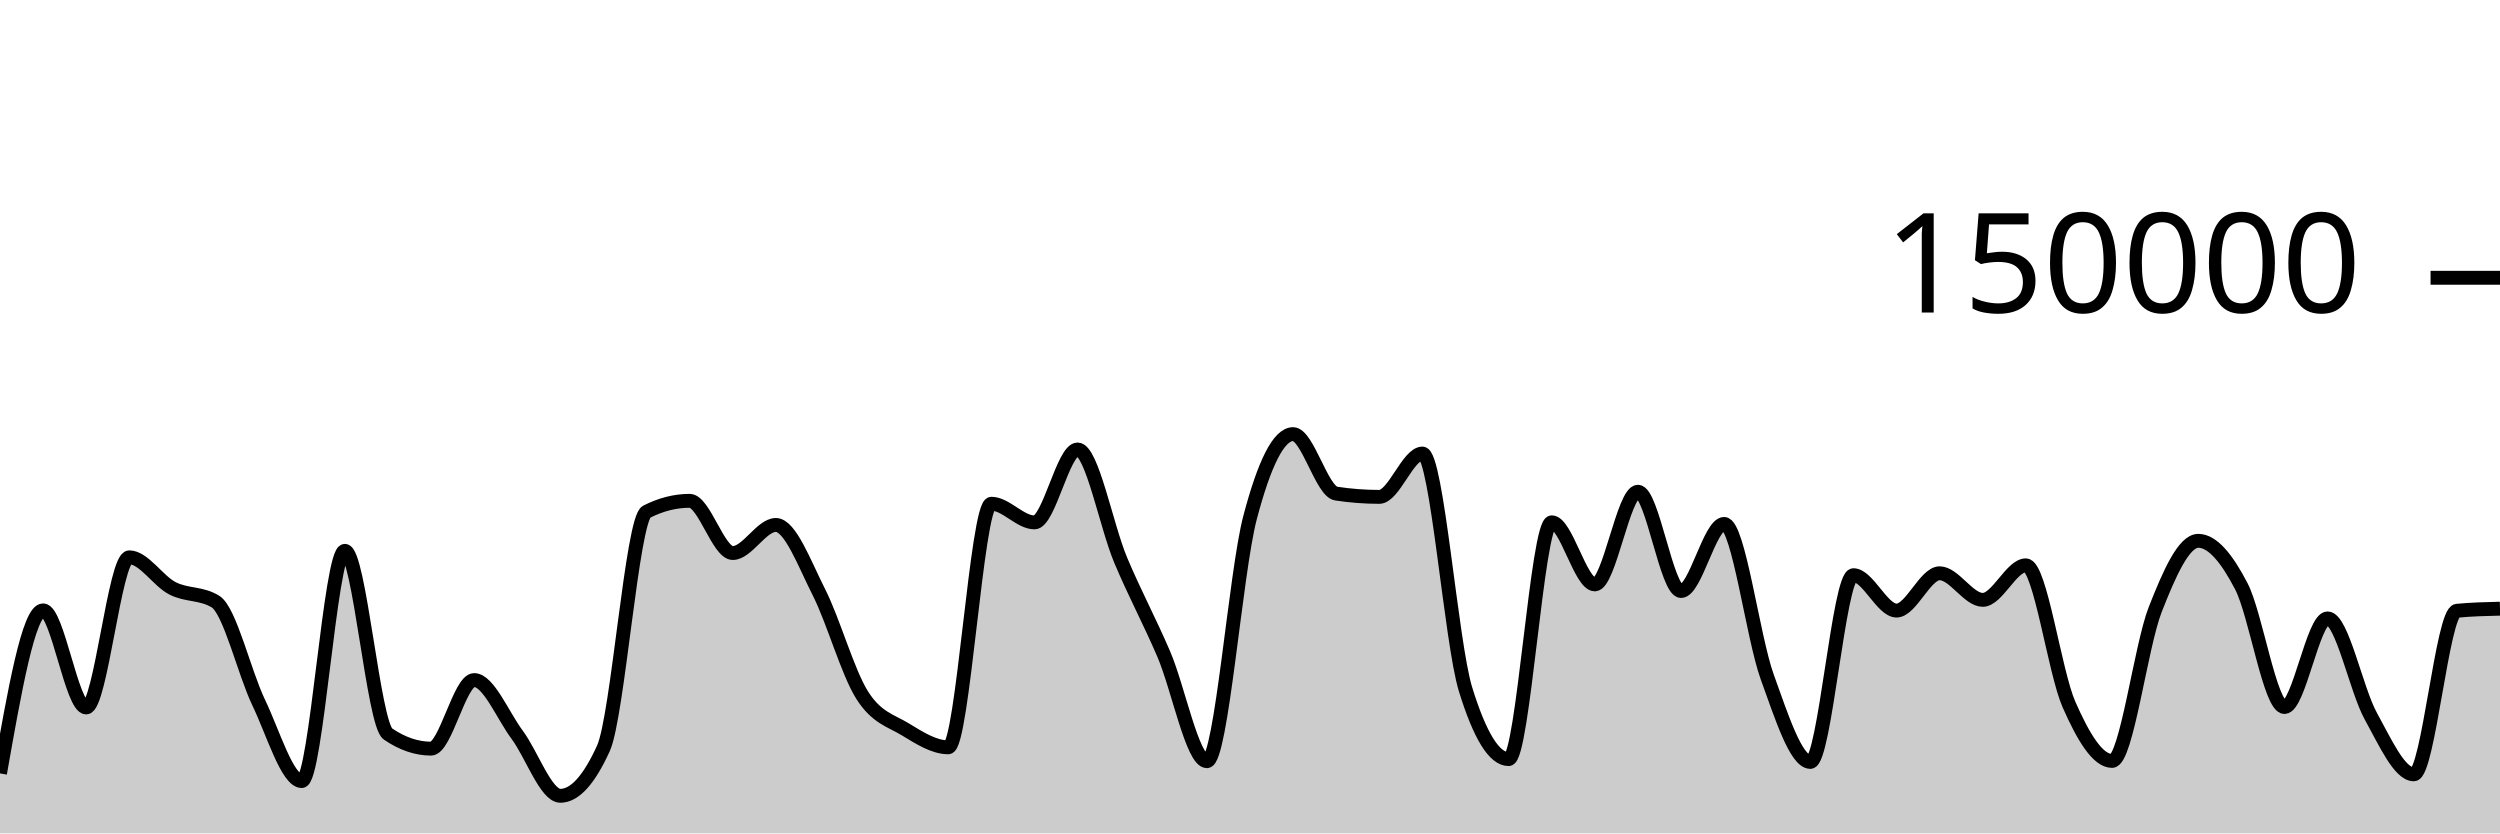
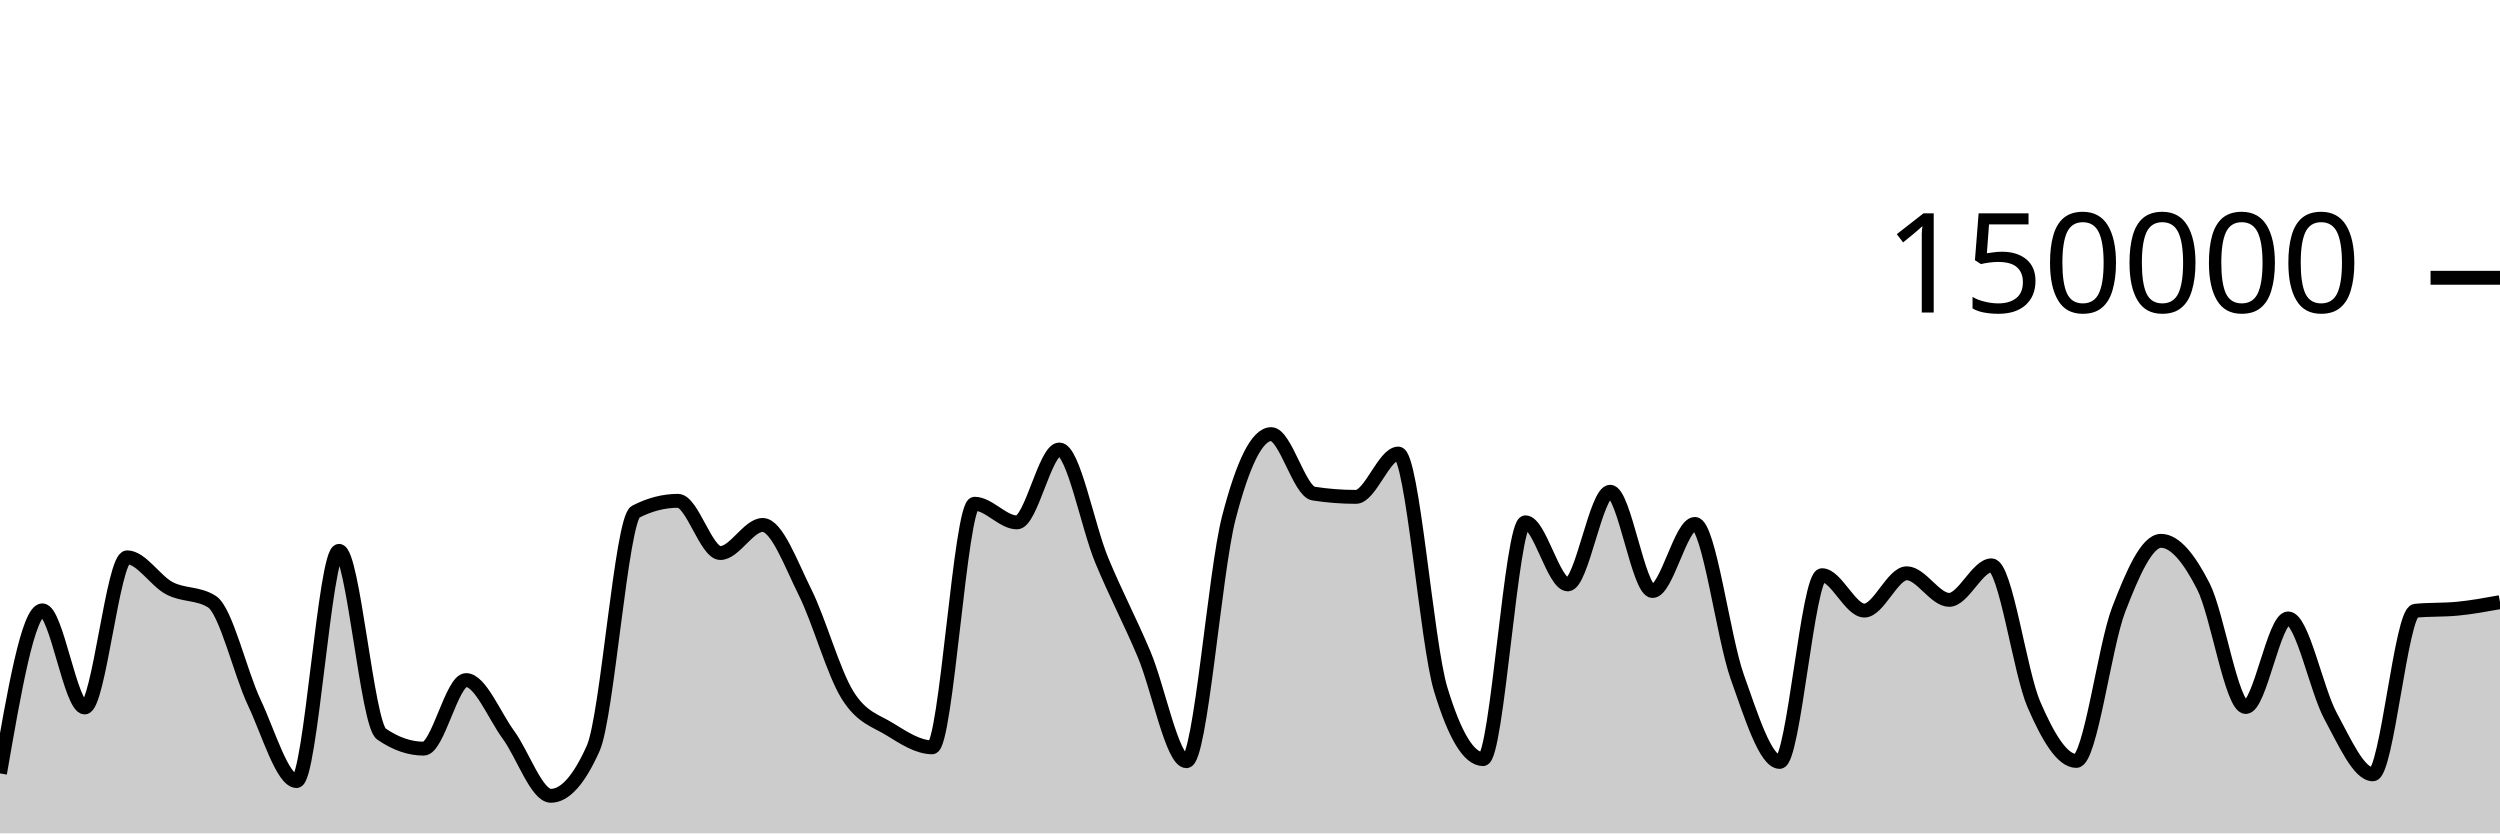
<svg xmlns="http://www.w3.org/2000/svg" viewBox="0 0 180 60">
  <g transform="translate(0,20)">
-     <path class="area" fill="rgba(0, 0, 0, 0.2)" d="M0,35.685C1.034,29.815,2.069,23.945,3.103,23.945C4.138,23.945,5.172,30.938,6.207,30.938C7.241,30.938,8.276,20.127,9.31,20.127C10.345,20.127,11.379,21.826,12.414,22.357C13.448,22.889,14.483,22.677,15.517,23.316C16.552,23.955,17.586,28.421,18.621,30.574C19.655,32.727,20.69,36.236,21.724,36.236C22.759,36.236,23.793,19.661,24.828,19.661C25.862,19.661,26.897,32.141,27.931,32.845C28.966,33.55,30,33.902,31.034,33.902C32.069,33.902,33.103,28.965,34.138,28.965C35.172,28.965,36.207,31.524,37.241,32.912C38.276,34.301,39.31,37.297,40.345,37.297C41.379,37.297,42.414,36.156,43.448,33.875C44.483,31.594,45.517,17.371,46.552,16.846C47.586,16.321,48.621,16.059,49.655,16.059C50.69,16.059,51.724,19.818,52.759,19.818C53.793,19.818,54.828,17.797,55.862,17.797C56.897,17.797,57.931,20.607,58.966,22.647C60,24.687,61.034,28.395,62.069,30.038C63.103,31.681,64.138,31.879,65.172,32.507C66.207,33.135,67.241,33.806,68.276,33.806C69.31,33.806,70.345,16.269,71.379,16.269C72.414,16.269,73.448,17.613,74.483,17.613C75.517,17.613,76.552,12.363,77.586,12.363C78.621,12.363,79.655,17.876,80.69,20.333C81.724,22.789,82.759,24.69,83.793,27.102C84.828,29.514,85.862,34.806,86.897,34.806C87.931,34.806,88.966,21.204,90,17.279C91.034,13.354,92.069,11.257,93.103,11.257C94.138,11.257,95.172,15.382,96.207,15.539C97.241,15.696,98.276,15.775,99.31,15.775C100.345,15.775,101.379,12.655,102.414,12.655C103.448,12.655,104.483,26.273,105.517,29.626C106.552,32.979,107.586,34.656,108.621,34.656C109.655,34.656,110.69,17.606,111.724,17.606C112.759,17.606,113.793,22.076,114.828,22.076C115.862,22.076,116.897,15.405,117.931,15.405C118.966,15.405,120,22.553,121.034,22.553C122.069,22.553,123.103,17.723,124.138,17.723C125.172,17.723,126.207,25.887,127.241,28.742C128.276,31.598,129.31,34.858,130.345,34.858C131.379,34.858,132.414,21.415,133.448,21.415C134.483,21.415,135.517,23.961,136.552,23.961C137.586,23.961,138.621,21.276,139.655,21.276C140.69,21.276,141.724,23.19,142.759,23.19C143.793,23.19,144.828,20.704,145.862,20.704C146.897,20.704,147.931,28.377,148.966,30.724C150,33.071,151.034,34.787,152.069,34.787C153.103,34.787,154.138,26.536,155.172,23.895C156.207,21.253,157.241,18.939,158.276,18.939C159.31,18.939,160.345,20.224,161.379,22.218C162.414,24.212,163.448,30.905,164.483,30.905C165.517,30.905,166.552,24.526,167.586,24.526C168.621,24.526,169.655,29.675,170.69,31.546C171.724,33.417,172.759,35.752,173.793,35.752C174.828,35.752,175.862,24.074,176.897,23.975C177.931,23.875,178.966,23.85,180,23.825L180,40C178.966,40,177.931,40,176.897,40C175.862,40,174.828,40,173.793,40C172.759,40,171.724,40,170.69,40C169.655,40,168.621,40,167.586,40C166.552,40,165.517,40,164.483,40C163.448,40,162.414,40,161.379,40C160.345,40,159.31,40,158.276,40C157.241,40,156.207,40,155.172,40C154.138,40,153.103,40,152.069,40C151.034,40,150,40,148.966,40C147.931,40,146.897,40,145.862,40C144.828,40,143.793,40,142.759,40C141.724,40,140.69,40,139.655,40C138.621,40,137.586,40,136.552,40C135.517,40,134.483,40,133.448,40C132.414,40,131.379,40,130.345,40C129.31,40,128.276,40,127.241,40C126.207,40,125.172,40,124.138,40C123.103,40,122.069,40,121.034,40C120,40,118.966,40,117.931,40C116.897,40,115.862,40,114.828,40C113.793,40,112.759,40,111.724,40C110.69,40,109.655,40,108.621,40C107.586,40,106.552,40,105.517,40C104.483,40,103.448,40,102.414,40C101.379,40,100.345,40,99.31,40C98.276,40,97.241,40,96.207,40C95.172,40,94.138,40,93.103,40C92.069,40,91.034,40,90,40C88.966,40,87.931,40,86.897,40C85.862,40,84.828,40,83.793,40C82.759,40,81.724,40,80.69,40C79.655,40,78.621,40,77.586,40C76.552,40,75.517,40,74.483,40C73.448,40,72.414,40,71.379,40C70.345,40,69.31,40,68.276,40C67.241,40,66.207,40,65.172,40C64.138,40,63.103,40,62.069,40C61.034,40,60,40,58.966,40C57.931,40,56.897,40,55.862,40C54.828,40,53.793,40,52.759,40C51.724,40,50.69,40,49.655,40C48.621,40,47.586,40,46.552,40C45.517,40,44.483,40,43.448,40C42.414,40,41.379,40,40.345,40C39.31,40,38.276,40,37.241,40C36.207,40,35.172,40,34.138,40C33.103,40,32.069,40,31.034,40C30,40,28.966,40,27.931,40C26.897,40,25.862,40,24.828,40C23.793,40,22.759,40,21.724,40C20.69,40,19.655,40,18.621,40C17.586,40,16.552,40,15.517,40C14.483,40,13.448,40,12.414,40C11.379,40,10.345,40,9.31,40C8.276,40,7.241,40,6.207,40C5.172,40,4.138,40,3.103,40C2.069,40,1.034,40,0,40Z" />
-     <path class="line" stroke="black" fill="none" d="M0,35.685C1.034,29.815,2.069,23.945,3.103,23.945C4.138,23.945,5.172,30.938,6.207,30.938C7.241,30.938,8.276,20.127,9.31,20.127C10.345,20.127,11.379,21.826,12.414,22.357C13.448,22.889,14.483,22.677,15.517,23.316C16.552,23.955,17.586,28.421,18.621,30.574C19.655,32.727,20.69,36.236,21.724,36.236C22.759,36.236,23.793,19.661,24.828,19.661C25.862,19.661,26.897,32.141,27.931,32.845C28.966,33.55,30,33.902,31.034,33.902C32.069,33.902,33.103,28.965,34.138,28.965C35.172,28.965,36.207,31.524,37.241,32.912C38.276,34.301,39.31,37.297,40.345,37.297C41.379,37.297,42.414,36.156,43.448,33.875C44.483,31.594,45.517,17.371,46.552,16.846C47.586,16.321,48.621,16.059,49.655,16.059C50.69,16.059,51.724,19.818,52.759,19.818C53.793,19.818,54.828,17.797,55.862,17.797C56.897,17.797,57.931,20.607,58.966,22.647C60,24.687,61.034,28.395,62.069,30.038C63.103,31.681,64.138,31.879,65.172,32.507C66.207,33.135,67.241,33.806,68.276,33.806C69.31,33.806,70.345,16.269,71.379,16.269C72.414,16.269,73.448,17.613,74.483,17.613C75.517,17.613,76.552,12.363,77.586,12.363C78.621,12.363,79.655,17.876,80.69,20.333C81.724,22.789,82.759,24.69,83.793,27.102C84.828,29.514,85.862,34.806,86.897,34.806C87.931,34.806,88.966,21.204,90,17.279C91.034,13.354,92.069,11.257,93.103,11.257C94.138,11.257,95.172,15.382,96.207,15.539C97.241,15.696,98.276,15.775,99.31,15.775C100.345,15.775,101.379,12.655,102.414,12.655C103.448,12.655,104.483,26.273,105.517,29.626C106.552,32.979,107.586,34.656,108.621,34.656C109.655,34.656,110.69,17.606,111.724,17.606C112.759,17.606,113.793,22.076,114.828,22.076C115.862,22.076,116.897,15.405,117.931,15.405C118.966,15.405,120,22.553,121.034,22.553C122.069,22.553,123.103,17.723,124.138,17.723C125.172,17.723,126.207,25.887,127.241,28.742C128.276,31.598,129.31,34.858,130.345,34.858C131.379,34.858,132.414,21.415,133.448,21.415C134.483,21.415,135.517,23.961,136.552,23.961C137.586,23.961,138.621,21.276,139.655,21.276C140.69,21.276,141.724,23.19,142.759,23.19C143.793,23.19,144.828,20.704,145.862,20.704C146.897,20.704,147.931,28.377,148.966,30.724C150,33.071,151.034,34.787,152.069,34.787C153.103,34.787,154.138,26.536,155.172,23.895C156.207,21.253,157.241,18.939,158.276,18.939C159.31,18.939,160.345,20.224,161.379,22.218C162.414,24.212,163.448,30.905,164.483,30.905C165.517,30.905,166.552,24.526,167.586,24.526C168.621,24.526,169.655,29.675,170.69,31.546C171.724,33.417,172.759,35.752,173.793,35.752C174.828,35.752,175.862,24.074,176.897,23.975C177.931,23.875,178.966,23.85,180,23.825" />
+     <path class="area" fill="rgba(0, 0, 0, 0.2)" d="M0,35.685C1.017,29.815,2.034,23.945,3.051,23.945C4.068,23.945,5.085,30.938,6.102,30.938C7.119,30.938,8.136,20.127,9.153,20.127C10.169,20.127,11.186,21.826,12.203,22.357C13.22,22.889,14.237,22.677,15.254,23.316C16.271,23.955,17.288,28.421,18.305,30.574C19.322,32.727,20.339,36.236,21.356,36.236C22.373,36.236,23.39,19.661,24.407,19.661C25.424,19.661,26.441,32.141,27.458,32.845C28.475,33.55,29.492,33.902,30.508,33.902C31.525,33.902,32.542,28.965,33.559,28.965C34.576,28.965,35.593,31.524,36.61,32.912C37.627,34.301,38.644,37.297,39.661,37.297C40.678,37.297,41.695,36.156,42.712,33.875C43.729,31.594,44.746,17.371,45.763,16.846C46.78,16.321,47.797,16.059,48.814,16.059C49.831,16.059,50.847,19.818,51.864,19.818C52.881,19.818,53.898,17.797,54.915,17.797C55.932,17.797,56.949,20.607,57.966,22.647C58.983,24.687,60,28.395,61.017,30.038C62.034,31.681,63.051,31.879,64.068,32.507C65.085,33.135,66.102,33.806,67.119,33.806C68.136,33.806,69.153,16.269,70.169,16.269C71.186,16.269,72.203,17.613,73.22,17.613C74.237,17.613,75.254,12.363,76.271,12.363C77.288,12.363,78.305,17.876,79.322,20.333C80.339,22.789,81.356,24.69,82.373,27.102C83.39,29.514,84.407,34.806,85.424,34.806C86.441,34.806,87.458,21.204,88.475,17.279C89.492,13.354,90.508,11.257,91.525,11.257C92.542,11.257,93.559,15.382,94.576,15.539C95.593,15.696,96.61,15.775,97.627,15.775C98.644,15.775,99.661,12.655,100.678,12.655C101.695,12.655,102.712,26.273,103.729,29.626C104.746,32.979,105.763,34.656,106.78,34.656C107.797,34.656,108.814,17.606,109.831,17.606C110.847,17.606,111.864,22.076,112.881,22.076C113.898,22.076,114.915,15.405,115.932,15.405C116.949,15.405,117.966,22.553,118.983,22.553C120,22.553,121.017,17.723,122.034,17.723C123.051,17.723,124.068,25.887,125.085,28.742C126.102,31.598,127.119,34.858,128.136,34.858C129.153,34.858,130.169,21.415,131.186,21.415C132.203,21.415,133.22,23.961,134.237,23.961C135.254,23.961,136.271,21.276,137.288,21.276C138.305,21.276,139.322,23.19,140.339,23.19C141.356,23.19,142.373,20.704,143.39,20.704C144.407,20.704,145.424,28.377,146.441,30.724C147.458,33.071,148.475,34.787,149.492,34.787C150.508,34.787,151.525,26.536,152.542,23.895C153.559,21.253,154.576,18.939,155.593,18.939C156.61,18.939,157.627,20.224,158.644,22.218C159.661,24.212,160.678,30.905,161.695,30.905C162.712,30.905,163.729,24.526,164.746,24.526C165.763,24.526,166.78,29.675,167.797,31.546C168.814,33.417,169.831,35.752,170.847,35.752C171.864,35.752,172.881,24.074,173.898,23.975C174.915,23.875,175.932,23.925,176.949,23.825C177.966,23.726,178.983,23.54,180,23.355L180,40C178.983,40,177.966,40,176.949,40C175.932,40,174.915,40,173.898,40C172.881,40,171.864,40,170.847,40C169.831,40,168.814,40,167.797,40C166.78,40,165.763,40,164.746,40C163.729,40,162.712,40,161.695,40C160.678,40,159.661,40,158.644,40C157.627,40,156.61,40,155.593,40C154.576,40,153.559,40,152.542,40C151.525,40,150.508,40,149.492,40C148.475,40,147.458,40,146.441,40C145.424,40,144.407,40,143.39,40C142.373,40,141.356,40,140.339,40C139.322,40,138.305,40,137.288,40C136.271,40,135.254,40,134.237,40C133.22,40,132.203,40,131.186,40C130.169,40,129.153,40,128.136,40C127.119,40,126.102,40,125.085,40C124.068,40,123.051,40,122.034,40C121.017,40,120,40,118.983,40C117.966,40,116.949,40,115.932,40C114.915,40,113.898,40,112.881,40C111.864,40,110.847,40,109.831,40C108.814,40,107.797,40,106.78,40C105.763,40,104.746,40,103.729,40C102.712,40,101.695,40,100.678,40C99.661,40,98.644,40,97.627,40C96.61,40,95.593,40,94.576,40C93.559,40,92.542,40,91.525,40C90.508,40,89.492,40,88.475,40C87.458,40,86.441,40,85.424,40C84.407,40,83.39,40,82.373,40C81.356,40,80.339,40,79.322,40C78.305,40,77.288,40,76.271,40C75.254,40,74.237,40,73.22,40C72.203,40,71.186,40,70.169,40C69.153,40,68.136,40,67.119,40C66.102,40,65.085,40,64.068,40C63.051,40,62.034,40,61.017,40C60,40,58.983,40,57.966,40C56.949,40,55.932,40,54.915,40C53.898,40,52.881,40,51.864,40C50.847,40,49.831,40,48.814,40C47.797,40,46.78,40,45.763,40C44.746,40,43.729,40,42.712,40C41.695,40,40.678,40,39.661,40C38.644,40,37.627,40,36.61,40C35.593,40,34.576,40,33.559,40C32.542,40,31.525,40,30.508,40C29.492,40,28.475,40,27.458,40C26.441,40,25.424,40,24.407,40C23.39,40,22.373,40,21.356,40C20.339,40,19.322,40,18.305,40C17.288,40,16.271,40,15.254,40C14.237,40,13.22,40,12.203,40C11.186,40,10.169,40,9.153,40C8.136,40,7.119,40,6.102,40C5.085,40,4.068,40,3.051,40C2.034,40,1.017,40,0,40Z" />
+     <path class="line" stroke="black" fill="none" d="M0,35.685C1.017,29.815,2.034,23.945,3.051,23.945C4.068,23.945,5.085,30.938,6.102,30.938C7.119,30.938,8.136,20.127,9.153,20.127C10.169,20.127,11.186,21.826,12.203,22.357C13.22,22.889,14.237,22.677,15.254,23.316C16.271,23.955,17.288,28.421,18.305,30.574C19.322,32.727,20.339,36.236,21.356,36.236C22.373,36.236,23.39,19.661,24.407,19.661C25.424,19.661,26.441,32.141,27.458,32.845C28.475,33.55,29.492,33.902,30.508,33.902C31.525,33.902,32.542,28.965,33.559,28.965C34.576,28.965,35.593,31.524,36.61,32.912C37.627,34.301,38.644,37.297,39.661,37.297C40.678,37.297,41.695,36.156,42.712,33.875C43.729,31.594,44.746,17.371,45.763,16.846C46.78,16.321,47.797,16.059,48.814,16.059C49.831,16.059,50.847,19.818,51.864,19.818C52.881,19.818,53.898,17.797,54.915,17.797C55.932,17.797,56.949,20.607,57.966,22.647C58.983,24.687,60,28.395,61.017,30.038C62.034,31.681,63.051,31.879,64.068,32.507C65.085,33.135,66.102,33.806,67.119,33.806C68.136,33.806,69.153,16.269,70.169,16.269C71.186,16.269,72.203,17.613,73.22,17.613C74.237,17.613,75.254,12.363,76.271,12.363C77.288,12.363,78.305,17.876,79.322,20.333C80.339,22.789,81.356,24.69,82.373,27.102C83.39,29.514,84.407,34.806,85.424,34.806C86.441,34.806,87.458,21.204,88.475,17.279C89.492,13.354,90.508,11.257,91.525,11.257C92.542,11.257,93.559,15.382,94.576,15.539C95.593,15.696,96.61,15.775,97.627,15.775C98.644,15.775,99.661,12.655,100.678,12.655C101.695,12.655,102.712,26.273,103.729,29.626C104.746,32.979,105.763,34.656,106.78,34.656C107.797,34.656,108.814,17.606,109.831,17.606C110.847,17.606,111.864,22.076,112.881,22.076C113.898,22.076,114.915,15.405,115.932,15.405C116.949,15.405,117.966,22.553,118.983,22.553C120,22.553,121.017,17.723,122.034,17.723C123.051,17.723,124.068,25.887,125.085,28.742C126.102,31.598,127.119,34.858,128.136,34.858C129.153,34.858,130.169,21.415,131.186,21.415C132.203,21.415,133.22,23.961,134.237,23.961C135.254,23.961,136.271,21.276,137.288,21.276C138.305,21.276,139.322,23.19,140.339,23.19C141.356,23.19,142.373,20.704,143.39,20.704C144.407,20.704,145.424,28.377,146.441,30.724C147.458,33.071,148.475,34.787,149.492,34.787C150.508,34.787,151.525,26.536,152.542,23.895C153.559,21.253,154.576,18.939,155.593,18.939C156.61,18.939,157.627,20.224,158.644,22.218C159.661,24.212,160.678,30.905,161.695,30.905C162.712,30.905,163.729,24.526,164.746,24.526C165.763,24.526,166.78,29.675,167.797,31.546C168.814,33.417,169.831,35.752,170.847,35.752C171.864,35.752,172.881,24.074,173.898,23.975C174.915,23.875,175.932,23.925,176.949,23.825C177.966,23.726,178.983,23.54,180,23.355" />
    <path class="axis-ceiling" stroke-width="1" stroke="black" fill="none" d="M175,0L180,0" />
    <text class="axis-ceiling-label" font-family="sans-serif" text-anchor="end" font-size="10px" x="170" y="2.5">150000</text>
  </g>
</svg>
